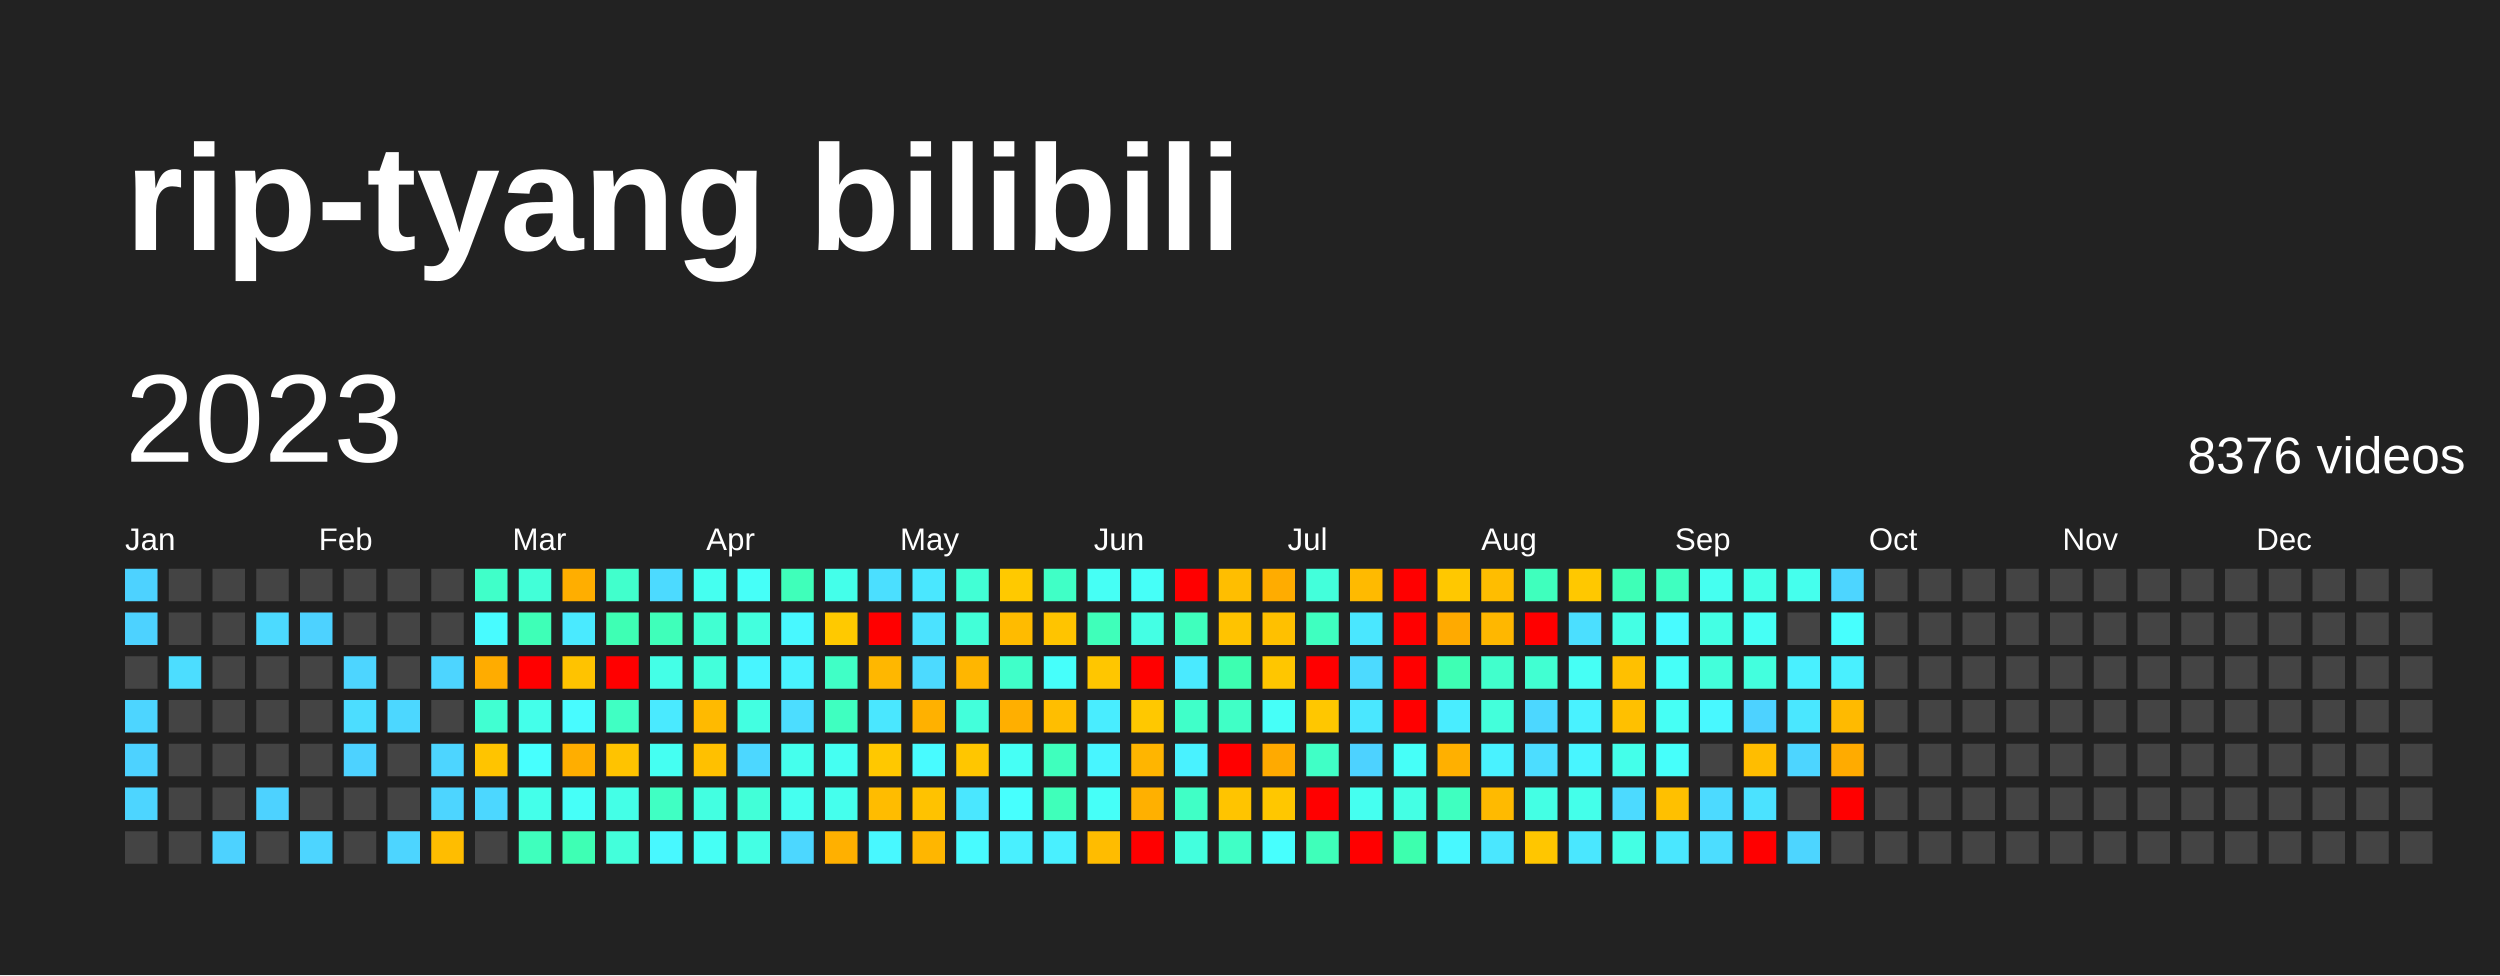
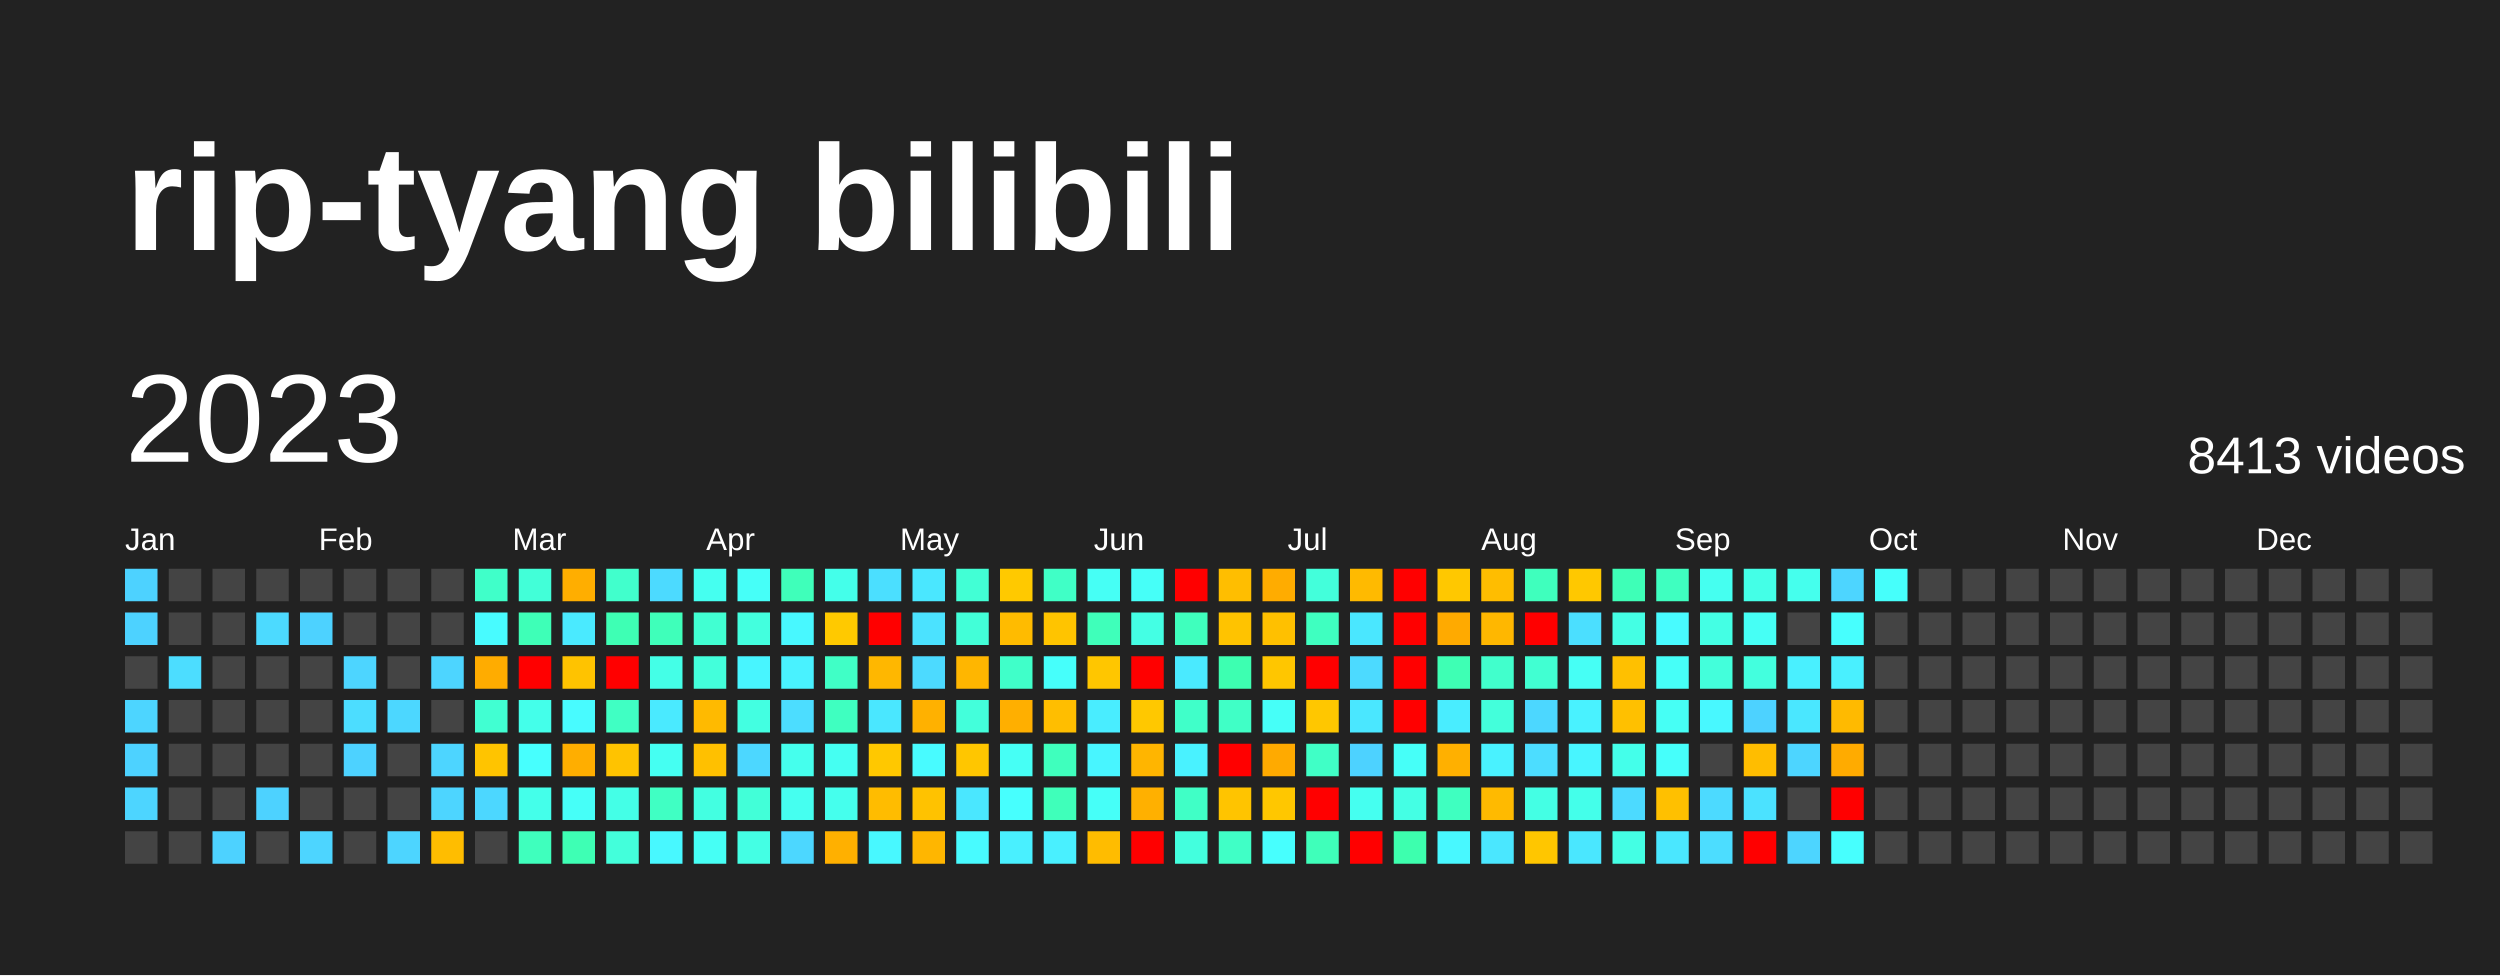
<svg xmlns="http://www.w3.org/2000/svg" baseProfile="full" height="78mm" version="1.1" viewBox="0,0,200,78" width="200mm">
  <defs />
  <rect fill="#222222" height="78" width="200" x="0" y="0" />
  <text fill="#FFFFFF" style="font-size:12px; font-family:Arial; font-weight:bold;" x="10" y="20">rip-tyang bilibili</text>
  <text dominant-baseline="hanging" fill="#FFFFFF" style="font-size:10.0px; font-family:Arial;" x="10" y="30">2023</text>
-   <text dominant-baseline="hanging" fill="#FFFFFF" style="font-size:4.125px; font-family:Arial;" x="175" y="35">8376 videos</text>
+   <text dominant-baseline="hanging" fill="#FFFFFF" style="font-size:4.125px; font-family:Arial;" x="175" y="35">8413 videos</text>
  <text fill="#FFFFFF" style="font-size:2.5px; font-family:Arial" x="10.0" y="44">Jan</text>
  <text fill="#FFFFFF" style="font-size:2.5px; font-family:Arial" x="25.5" y="44">Feb</text>
  <text fill="#FFFFFF" style="font-size:2.5px; font-family:Arial" x="41.0" y="44">Mar</text>
  <text fill="#FFFFFF" style="font-size:2.5px; font-family:Arial" x="56.5" y="44">Apr</text>
  <text fill="#FFFFFF" style="font-size:2.5px; font-family:Arial" x="72.0" y="44">May</text>
  <text fill="#FFFFFF" style="font-size:2.5px; font-family:Arial" x="87.5" y="44">Jun</text>
  <text fill="#FFFFFF" style="font-size:2.5px; font-family:Arial" x="103.0" y="44">Jul</text>
  <text fill="#FFFFFF" style="font-size:2.5px; font-family:Arial" x="118.5" y="44">Aug</text>
  <text fill="#FFFFFF" style="font-size:2.5px; font-family:Arial" x="134.0" y="44">Sep</text>
  <text fill="#FFFFFF" style="font-size:2.5px; font-family:Arial" x="149.5" y="44">Oct</text>
  <text fill="#FFFFFF" style="font-size:2.5px; font-family:Arial" x="165.0" y="44">Nov</text>
  <text fill="#FFFFFF" style="font-size:2.5px; font-family:Arial" x="180.5" y="44">Dec</text>
  <rect fill="#4dd2ff" height="2.6" width="2.6" x="10.0" y="45.5" />
  <rect fill="#4dd2ff" height="2.6" width="2.6" x="10.0" y="49.0" />
  <rect fill="#444444" height="2.6" width="2.6" x="10.0" y="52.5" />
  <rect fill="#4dd5ff" height="2.6" width="2.6" x="10.0" y="56.0" />
  <rect fill="#4dd2ff" height="2.6" width="2.6" x="10.0" y="59.5" />
  <rect fill="#4dd5ff" height="2.6" width="2.6" x="10.0" y="63.0" />
  <rect fill="#444444" height="2.6" width="2.6" x="10.0" y="66.5" />
  <rect fill="#444444" height="2.6" width="2.6" x="13.5" y="45.5" />
  <rect fill="#444444" height="2.6" width="2.6" x="13.5" y="49.0" />
  <rect fill="#4cddff" height="2.6" width="2.6" x="13.5" y="52.5" />
  <rect fill="#444444" height="2.6" width="2.6" x="13.5" y="56.0" />
  <rect fill="#444444" height="2.6" width="2.6" x="13.5" y="59.5" />
  <rect fill="#444444" height="2.6" width="2.6" x="13.5" y="63.0" />
  <rect fill="#444444" height="2.6" width="2.6" x="13.5" y="66.5" />
  <rect fill="#444444" height="2.6" width="2.6" x="17.0" y="45.5" />
  <rect fill="#444444" height="2.6" width="2.6" x="17.0" y="49.0" />
  <rect fill="#444444" height="2.6" width="2.6" x="17.0" y="52.5" />
  <rect fill="#444444" height="2.6" width="2.6" x="17.0" y="56.0" />
  <rect fill="#444444" height="2.6" width="2.6" x="17.0" y="59.5" />
  <rect fill="#444444" height="2.6" width="2.6" x="17.0" y="63.0" />
  <rect fill="#4dd2ff" height="2.6" width="2.6" x="17.0" y="66.5" />
  <rect fill="#444444" height="2.6" width="2.6" x="20.5" y="45.5" />
  <rect fill="#4cdaff" height="2.6" width="2.6" x="20.5" y="49.0" />
  <rect fill="#444444" height="2.6" width="2.6" x="20.5" y="52.5" />
  <rect fill="#444444" height="2.6" width="2.6" x="20.5" y="56.0" />
  <rect fill="#444444" height="2.6" width="2.6" x="20.5" y="59.5" />
  <rect fill="#4dd2ff" height="2.6" width="2.6" x="20.5" y="63.0" />
  <rect fill="#444444" height="2.6" width="2.6" x="20.5" y="66.5" />
  <rect fill="#444444" height="2.6" width="2.6" x="24.0" y="45.5" />
  <rect fill="#4dd2ff" height="2.6" width="2.6" x="24.0" y="49.0" />
  <rect fill="#444444" height="2.6" width="2.6" x="24.0" y="52.5" />
  <rect fill="#444444" height="2.6" width="2.6" x="24.0" y="56.0" />
  <rect fill="#444444" height="2.6" width="2.6" x="24.0" y="59.5" />
  <rect fill="#444444" height="2.6" width="2.6" x="24.0" y="63.0" />
  <rect fill="#4dd5ff" height="2.6" width="2.6" x="24.0" y="66.5" />
  <rect fill="#444444" height="2.6" width="2.6" x="27.5" y="45.5" />
  <rect fill="#444444" height="2.6" width="2.6" x="27.5" y="49.0" />
  <rect fill="#4dd5ff" height="2.6" width="2.6" x="27.5" y="52.5" />
  <rect fill="#4cddff" height="2.6" width="2.6" x="27.5" y="56.0" />
  <rect fill="#4dd2ff" height="2.6" width="2.6" x="27.5" y="59.5" />
  <rect fill="#444444" height="2.6" width="2.6" x="27.5" y="63.0" />
  <rect fill="#444444" height="2.6" width="2.6" x="27.5" y="66.5" />
  <rect fill="#444444" height="2.6" width="2.6" x="31.0" y="45.5" />
  <rect fill="#444444" height="2.6" width="2.6" x="31.0" y="49.0" />
  <rect fill="#444444" height="2.6" width="2.6" x="31.0" y="52.5" />
  <rect fill="#4cd7ff" height="2.6" width="2.6" x="31.0" y="56.0" />
  <rect fill="#444444" height="2.6" width="2.6" x="31.0" y="59.5" />
  <rect fill="#444444" height="2.6" width="2.6" x="31.0" y="63.0" />
  <rect fill="#4dd5ff" height="2.6" width="2.6" x="31.0" y="66.5" />
  <rect fill="#444444" height="2.6" width="2.6" x="34.5" y="45.5" />
  <rect fill="#444444" height="2.6" width="2.6" x="34.5" y="49.0" />
  <rect fill="#4dd5ff" height="2.6" width="2.6" x="34.5" y="52.5" />
  <rect fill="#444444" height="2.6" width="2.6" x="34.5" y="56.0" />
  <rect fill="#4dd5ff" height="2.6" width="2.6" x="34.5" y="59.5" />
  <rect fill="#4dd5ff" height="2.6" width="2.6" x="34.5" y="63.0" />
  <rect fill="#ffbd00" height="2.6" width="2.6" x="34.5" y="66.5" />
  <rect fill="#40ffc9" height="2.6" width="2.6" x="38.0" y="45.5" />
  <rect fill="#48fbff" height="2.6" width="2.6" x="38.0" y="49.0" />
  <rect fill="#ffac00" height="2.6" width="2.6" x="38.0" y="52.5" />
  <rect fill="#41ffd2" height="2.6" width="2.6" x="38.0" y="56.0" />
  <rect fill="#ffc400" height="2.6" width="2.6" x="38.0" y="59.5" />
  <rect fill="#4cd7ff" height="2.6" width="2.6" x="38.0" y="63.0" />
  <rect fill="#444444" height="2.6" width="2.6" x="38.0" y="66.5" />
  <rect fill="#42ffd8" height="2.6" width="2.6" x="41.5" y="45.5" />
  <rect fill="#3effb7" height="2.6" width="2.6" x="41.5" y="49.0" />
  <rect fill="red" height="2.6" width="2.6" x="41.5" y="52.5" />
  <rect fill="#44ffea" height="2.6" width="2.6" x="41.5" y="56.0" />
  <rect fill="#47fffe" height="2.6" width="2.6" x="41.5" y="59.5" />
  <rect fill="#44ffea" height="2.6" width="2.6" x="41.5" y="63.0" />
  <rect fill="#3fffbd" height="2.6" width="2.6" x="41.5" y="66.5" />
  <rect fill="#ffae00" height="2.6" width="2.6" x="45.0" y="45.5" />
  <rect fill="#4aeaff" height="2.6" width="2.6" x="45.0" y="49.0" />
  <rect fill="#ffc300" height="2.6" width="2.6" x="45.0" y="52.5" />
  <rect fill="#48fbff" height="2.6" width="2.6" x="45.0" y="56.0" />
  <rect fill="#ffae00" height="2.6" width="2.6" x="45.0" y="59.5" />
  <rect fill="#46fff8" height="2.6" width="2.6" x="45.0" y="63.0" />
  <rect fill="#3effb4" height="2.6" width="2.6" x="45.0" y="66.5" />
  <rect fill="#41ffcc" height="2.6" width="2.6" x="48.5" y="45.5" />
  <rect fill="#3effb4" height="2.6" width="2.6" x="48.5" y="49.0" />
  <rect fill="red" height="2.6" width="2.6" x="48.5" y="52.5" />
  <rect fill="#40ffc3" height="2.6" width="2.6" x="48.5" y="56.0" />
  <rect fill="#ffc300" height="2.6" width="2.6" x="48.5" y="59.5" />
  <rect fill="#44ffe7" height="2.6" width="2.6" x="48.5" y="63.0" />
  <rect fill="#43ffdb" height="2.6" width="2.6" x="48.5" y="66.5" />
  <rect fill="#4cdaff" height="2.6" width="2.6" x="52.0" y="45.5" />
  <rect fill="#3fffba" height="2.6" width="2.6" x="52.0" y="49.0" />
  <rect fill="#44ffe7" height="2.6" width="2.6" x="52.0" y="52.5" />
  <rect fill="#4aeaff" height="2.6" width="2.6" x="52.0" y="56.0" />
  <rect fill="#45fff2" height="2.6" width="2.6" x="52.0" y="59.5" />
  <rect fill="#40ffc3" height="2.6" width="2.6" x="52.0" y="63.0" />
  <rect fill="#48f8ff" height="2.6" width="2.6" x="52.0" y="66.5" />
  <rect fill="#45fff0" height="2.6" width="2.6" x="55.5" y="45.5" />
  <rect fill="#41ffd2" height="2.6" width="2.6" x="55.5" y="49.0" />
  <rect fill="#43ffdb" height="2.6" width="2.6" x="55.5" y="52.5" />
  <rect fill="#ffba00" height="2.6" width="2.6" x="55.5" y="56.0" />
  <rect fill="#ffc000" height="2.6" width="2.6" x="55.5" y="59.5" />
  <rect fill="#43ffe1" height="2.6" width="2.6" x="55.5" y="63.0" />
  <rect fill="#46fff5" height="2.6" width="2.6" x="55.5" y="66.5" />
  <rect fill="#46fff8" height="2.6" width="2.6" x="59.0" y="45.5" />
  <rect fill="#43ffde" height="2.6" width="2.6" x="59.0" y="49.0" />
  <rect fill="#48f5ff" height="2.6" width="2.6" x="59.0" y="52.5" />
  <rect fill="#43ffe1" height="2.6" width="2.6" x="59.0" y="56.0" />
  <rect fill="#4cd7ff" height="2.6" width="2.6" x="59.0" y="59.5" />
  <rect fill="#42ffd8" height="2.6" width="2.6" x="59.0" y="63.0" />
  <rect fill="#44ffe4" height="2.6" width="2.6" x="59.0" y="66.5" />
  <rect fill="#3fffba" height="2.6" width="2.6" x="62.5" y="45.5" />
  <rect fill="#48f8ff" height="2.6" width="2.6" x="62.5" y="49.0" />
  <rect fill="#49f2ff" height="2.6" width="2.6" x="62.5" y="52.5" />
  <rect fill="#4cddff" height="2.6" width="2.6" x="62.5" y="56.0" />
  <rect fill="#45ffed" height="2.6" width="2.6" x="62.5" y="59.5" />
  <rect fill="#45fff0" height="2.6" width="2.6" x="62.5" y="63.0" />
  <rect fill="#4cd7ff" height="2.6" width="2.6" x="62.5" y="66.5" />
  <rect fill="#44ffea" height="2.6" width="2.6" x="66.0" y="45.5" />
  <rect fill="#ffc900" height="2.6" width="2.6" x="66.0" y="49.0" />
  <rect fill="#40ffc6" height="2.6" width="2.6" x="66.0" y="52.5" />
  <rect fill="#3fffc0" height="2.6" width="2.6" x="66.0" y="56.0" />
  <rect fill="#45fff2" height="2.6" width="2.6" x="66.0" y="59.5" />
  <rect fill="#45ffed" height="2.6" width="2.6" x="66.0" y="63.0" />
  <rect fill="#ffb000" height="2.6" width="2.6" x="66.0" y="66.5" />
  <rect fill="#4bdfff" height="2.6" width="2.6" x="69.5" y="45.5" />
  <rect fill="red" height="2.6" width="2.6" x="69.5" y="49.0" />
  <rect fill="#ffb700" height="2.6" width="2.6" x="69.5" y="52.5" />
  <rect fill="#4ae7ff" height="2.6" width="2.6" x="69.5" y="56.0" />
  <rect fill="#ffc800" height="2.6" width="2.6" x="69.5" y="59.5" />
  <rect fill="#ffbc00" height="2.6" width="2.6" x="69.5" y="63.0" />
  <rect fill="#48f8ff" height="2.6" width="2.6" x="69.5" y="66.5" />
  <rect fill="#4ae7ff" height="2.6" width="2.6" x="73.0" y="45.5" />
  <rect fill="#4be2ff" height="2.6" width="2.6" x="73.0" y="49.0" />
  <rect fill="#4cdaff" height="2.6" width="2.6" x="73.0" y="52.5" />
  <rect fill="#ffb100" height="2.6" width="2.6" x="73.0" y="56.0" />
  <rect fill="#48fbff" height="2.6" width="2.6" x="73.0" y="59.5" />
  <rect fill="#ffc200" height="2.6" width="2.6" x="73.0" y="63.0" />
  <rect fill="#ffb600" height="2.6" width="2.6" x="73.0" y="66.5" />
  <rect fill="#42ffd5" height="2.6" width="2.6" x="76.5" y="45.5" />
  <rect fill="#42ffd8" height="2.6" width="2.6" x="76.5" y="49.0" />
  <rect fill="#ffb600" height="2.6" width="2.6" x="76.5" y="52.5" />
  <rect fill="#43ffdb" height="2.6" width="2.6" x="76.5" y="56.0" />
  <rect fill="#ffc600" height="2.6" width="2.6" x="76.5" y="59.5" />
  <rect fill="#4ae7ff" height="2.6" width="2.6" x="76.5" y="63.0" />
  <rect fill="#48fbff" height="2.6" width="2.6" x="76.5" y="66.5" />
  <rect fill="#ffc900" height="2.6" width="2.6" x="80.0" y="45.5" />
  <rect fill="#ffbb00" height="2.6" width="2.6" x="80.0" y="49.0" />
  <rect fill="#40ffc9" height="2.6" width="2.6" x="80.0" y="52.5" />
  <rect fill="#ffaf00" height="2.6" width="2.6" x="80.0" y="56.0" />
  <rect fill="#46fff5" height="2.6" width="2.6" x="80.0" y="59.5" />
  <rect fill="#47fffe" height="2.6" width="2.6" x="80.0" y="63.0" />
  <rect fill="#49f0ff" height="2.6" width="2.6" x="80.0" y="66.5" />
  <rect fill="#40ffc6" height="2.6" width="2.6" x="83.5" y="45.5" />
  <rect fill="#ffc400" height="2.6" width="2.6" x="83.5" y="49.0" />
  <rect fill="#46fffb" height="2.6" width="2.6" x="83.5" y="52.5" />
  <rect fill="#ffbe00" height="2.6" width="2.6" x="83.5" y="56.0" />
  <rect fill="#3fffbd" height="2.6" width="2.6" x="83.5" y="59.5" />
  <rect fill="#3fffba" height="2.6" width="2.6" x="83.5" y="63.0" />
  <rect fill="#49f0ff" height="2.6" width="2.6" x="83.5" y="66.5" />
  <rect fill="#46fff5" height="2.6" width="2.6" x="87.0" y="45.5" />
  <rect fill="#3fffba" height="2.6" width="2.6" x="87.0" y="49.0" />
  <rect fill="#ffc600" height="2.6" width="2.6" x="87.0" y="52.5" />
  <rect fill="#49edff" height="2.6" width="2.6" x="87.0" y="56.0" />
  <rect fill="#48f5ff" height="2.6" width="2.6" x="87.0" y="59.5" />
  <rect fill="#46fff8" height="2.6" width="2.6" x="87.0" y="63.0" />
  <rect fill="#ffbc00" height="2.6" width="2.6" x="87.0" y="66.5" />
  <rect fill="#46fff8" height="2.6" width="2.6" x="90.5" y="45.5" />
  <rect fill="#44ffe4" height="2.6" width="2.6" x="90.5" y="49.0" />
  <rect fill="red" height="2.6" width="2.6" x="90.5" y="52.5" />
  <rect fill="#ffc800" height="2.6" width="2.6" x="90.5" y="56.0" />
  <rect fill="#ffb500" height="2.6" width="2.6" x="90.5" y="59.5" />
  <rect fill="#ffb000" height="2.6" width="2.6" x="90.5" y="63.0" />
  <rect fill="red" height="2.6" width="2.6" x="90.5" y="66.5" />
  <rect fill="red" height="2.6" width="2.6" x="94.0" y="45.5" />
  <rect fill="#3fffbd" height="2.6" width="2.6" x="94.0" y="49.0" />
  <rect fill="#4aeaff" height="2.6" width="2.6" x="94.0" y="52.5" />
  <rect fill="#40ffc9" height="2.6" width="2.6" x="94.0" y="56.0" />
  <rect fill="#49f2ff" height="2.6" width="2.6" x="94.0" y="59.5" />
  <rect fill="#40ffc6" height="2.6" width="2.6" x="94.0" y="63.0" />
  <rect fill="#43ffde" height="2.6" width="2.6" x="94.0" y="66.5" />
  <rect fill="#ffbe00" height="2.6" width="2.6" x="97.5" y="45.5" />
  <rect fill="#ffc300" height="2.6" width="2.6" x="97.5" y="49.0" />
  <rect fill="#3dffb1" height="2.6" width="2.6" x="97.5" y="52.5" />
  <rect fill="#40ffc6" height="2.6" width="2.6" x="97.5" y="56.0" />
  <rect fill="red" height="2.6" width="2.6" x="97.5" y="59.5" />
  <rect fill="#ffc400" height="2.6" width="2.6" x="97.5" y="63.0" />
  <rect fill="#40ffc6" height="2.6" width="2.6" x="97.5" y="66.5" />
  <rect fill="#ffac00" height="2.6" width="2.6" x="101.0" y="45.5" />
  <rect fill="#ffc000" height="2.6" width="2.6" x="101.0" y="49.0" />
  <rect fill="#ffc600" height="2.6" width="2.6" x="101.0" y="52.5" />
  <rect fill="#46fff8" height="2.6" width="2.6" x="101.0" y="56.0" />
  <rect fill="#ffaa00" height="2.6" width="2.6" x="101.0" y="59.5" />
  <rect fill="#ffc700" height="2.6" width="2.6" x="101.0" y="63.0" />
  <rect fill="#47fffe" height="2.6" width="2.6" x="101.0" y="66.5" />
  <rect fill="#43ffdb" height="2.6" width="2.6" x="104.5" y="45.5" />
  <rect fill="#3fffc0" height="2.6" width="2.6" x="104.5" y="49.0" />
  <rect fill="red" height="2.6" width="2.6" x="104.5" y="52.5" />
  <rect fill="#ffc700" height="2.6" width="2.6" x="104.5" y="56.0" />
  <rect fill="#40ffc6" height="2.6" width="2.6" x="104.5" y="59.5" />
  <rect fill="red" height="2.6" width="2.6" x="104.5" y="63.0" />
  <rect fill="#3fffba" height="2.6" width="2.6" x="104.5" y="66.5" />
  <rect fill="#ffba00" height="2.6" width="2.6" x="108.0" y="45.5" />
  <rect fill="#4ae7ff" height="2.6" width="2.6" x="108.0" y="49.0" />
  <rect fill="#4cdaff" height="2.6" width="2.6" x="108.0" y="52.5" />
  <rect fill="#4ae7ff" height="2.6" width="2.6" x="108.0" y="56.0" />
  <rect fill="#4dd2ff" height="2.6" width="2.6" x="108.0" y="59.5" />
  <rect fill="#45fff0" height="2.6" width="2.6" x="108.0" y="63.0" />
  <rect fill="red" height="2.6" width="2.6" x="108.0" y="66.5" />
  <rect fill="red" height="2.6" width="2.6" x="111.5" y="45.5" />
  <rect fill="red" height="2.6" width="2.6" x="111.5" y="49.0" />
  <rect fill="red" height="2.6" width="2.6" x="111.5" y="52.5" />
  <rect fill="red" height="2.6" width="2.6" x="111.5" y="56.0" />
  <rect fill="#46fff8" height="2.6" width="2.6" x="111.5" y="59.5" />
  <rect fill="#44ffe4" height="2.6" width="2.6" x="111.5" y="63.0" />
  <rect fill="#3dffae" height="2.6" width="2.6" x="111.5" y="66.5" />
  <rect fill="#ffc800" height="2.6" width="2.6" x="115.0" y="45.5" />
  <rect fill="#ffaa00" height="2.6" width="2.6" x="115.0" y="49.0" />
  <rect fill="#3effb4" height="2.6" width="2.6" x="115.0" y="52.5" />
  <rect fill="#49edff" height="2.6" width="2.6" x="115.0" y="56.0" />
  <rect fill="#ffb000" height="2.6" width="2.6" x="115.0" y="59.5" />
  <rect fill="#3fffc0" height="2.6" width="2.6" x="115.0" y="63.0" />
  <rect fill="#48f8ff" height="2.6" width="2.6" x="115.0" y="66.5" />
  <rect fill="#ffbd00" height="2.6" width="2.6" x="118.5" y="45.5" />
  <rect fill="#ffb700" height="2.6" width="2.6" x="118.5" y="49.0" />
  <rect fill="#41ffcc" height="2.6" width="2.6" x="118.5" y="52.5" />
  <rect fill="#43ffdb" height="2.6" width="2.6" x="118.5" y="56.0" />
  <rect fill="#49f2ff" height="2.6" width="2.6" x="118.5" y="59.5" />
  <rect fill="#ffba00" height="2.6" width="2.6" x="118.5" y="63.0" />
  <rect fill="#4ae7ff" height="2.6" width="2.6" x="118.5" y="66.5" />
  <rect fill="#3fffbd" height="2.6" width="2.6" x="122.0" y="45.5" />
  <rect fill="red" height="2.6" width="2.6" x="122.0" y="49.0" />
  <rect fill="#41ffd2" height="2.6" width="2.6" x="122.0" y="52.5" />
  <rect fill="#4cd7ff" height="2.6" width="2.6" x="122.0" y="56.0" />
  <rect fill="#4cddff" height="2.6" width="2.6" x="122.0" y="59.5" />
  <rect fill="#44ffe4" height="2.6" width="2.6" x="122.0" y="63.0" />
  <rect fill="#ffc600" height="2.6" width="2.6" x="122.0" y="66.5" />
  <rect fill="#ffc800" height="2.6" width="2.6" x="125.5" y="45.5" />
  <rect fill="#4bdfff" height="2.6" width="2.6" x="125.5" y="49.0" />
  <rect fill="#46fff5" height="2.6" width="2.6" x="125.5" y="52.5" />
  <rect fill="#49f2ff" height="2.6" width="2.6" x="125.5" y="56.0" />
  <rect fill="#48f5ff" height="2.6" width="2.6" x="125.5" y="59.5" />
  <rect fill="#44ffea" height="2.6" width="2.6" x="125.5" y="63.0" />
  <rect fill="#4ae7ff" height="2.6" width="2.6" x="125.5" y="66.5" />
  <rect fill="#3effb7" height="2.6" width="2.6" x="129.0" y="45.5" />
  <rect fill="#44ffe4" height="2.6" width="2.6" x="129.0" y="49.0" />
  <rect fill="#ffc000" height="2.6" width="2.6" x="129.0" y="52.5" />
  <rect fill="#ffc000" height="2.6" width="2.6" x="129.0" y="56.0" />
  <rect fill="#44ffea" height="2.6" width="2.6" x="129.0" y="59.5" />
  <rect fill="#4cdaff" height="2.6" width="2.6" x="129.0" y="63.0" />
  <rect fill="#44ffe4" height="2.6" width="2.6" x="129.0" y="66.5" />
  <rect fill="#3fffc0" height="2.6" width="2.6" x="132.5" y="45.5" />
  <rect fill="#48fbff" height="2.6" width="2.6" x="132.5" y="49.0" />
  <rect fill="#46fff8" height="2.6" width="2.6" x="132.5" y="52.5" />
  <rect fill="#46fff5" height="2.6" width="2.6" x="132.5" y="56.0" />
  <rect fill="#46fffb" height="2.6" width="2.6" x="132.5" y="59.5" />
  <rect fill="#ffc000" height="2.6" width="2.6" x="132.5" y="63.0" />
  <rect fill="#4ae7ff" height="2.6" width="2.6" x="132.5" y="66.5" />
  <rect fill="#45fff0" height="2.6" width="2.6" x="136.0" y="45.5" />
  <rect fill="#44ffe4" height="2.6" width="2.6" x="136.0" y="49.0" />
  <rect fill="#43ffdb" height="2.6" width="2.6" x="136.0" y="52.5" />
  <rect fill="#48f8ff" height="2.6" width="2.6" x="136.0" y="56.0" />
  <rect fill="#444444" height="2.6" width="2.6" x="136.0" y="59.5" />
  <rect fill="#4cdaff" height="2.6" width="2.6" x="136.0" y="63.0" />
  <rect fill="#4cddff" height="2.6" width="2.6" x="136.0" y="66.5" />
  <rect fill="#44ffe7" height="2.6" width="2.6" x="139.5" y="45.5" />
  <rect fill="#46fff5" height="2.6" width="2.6" x="139.5" y="49.0" />
  <rect fill="#43ffde" height="2.6" width="2.6" x="139.5" y="52.5" />
  <rect fill="#4dd2ff" height="2.6" width="2.6" x="139.5" y="56.0" />
  <rect fill="#ffbd00" height="2.6" width="2.6" x="139.5" y="59.5" />
  <rect fill="#4be2ff" height="2.6" width="2.6" x="139.5" y="63.0" />
  <rect fill="red" height="2.6" width="2.6" x="139.5" y="66.5" />
  <rect fill="#45ffed" height="2.6" width="2.6" x="143.0" y="45.5" />
  <rect fill="#444444" height="2.6" width="2.6" x="143.0" y="49.0" />
  <rect fill="#49f0ff" height="2.6" width="2.6" x="143.0" y="52.5" />
  <rect fill="#4ae7ff" height="2.6" width="2.6" x="143.0" y="56.0" />
  <rect fill="#4dd5ff" height="2.6" width="2.6" x="143.0" y="59.5" />
  <rect fill="#444444" height="2.6" width="2.6" x="143.0" y="63.0" />
  <rect fill="#4dd5ff" height="2.6" width="2.6" x="143.0" y="66.5" />
  <rect fill="#4dd5ff" height="2.6" width="2.6" x="146.5" y="45.5" />
  <rect fill="#47fffe" height="2.6" width="2.6" x="146.5" y="49.0" />
  <rect fill="#49f0ff" height="2.6" width="2.6" x="146.5" y="52.5" />
  <rect fill="#ffba00" height="2.6" width="2.6" x="146.5" y="56.0" />
  <rect fill="#ffab00" height="2.6" width="2.6" x="146.5" y="59.5" />
  <rect fill="red" height="2.6" width="2.6" x="146.5" y="63.0" />
-   <rect fill="#444444" height="2.6" width="2.6" x="146.5" y="66.5" />
-   <rect fill="#444444" height="2.6" width="2.6" x="150.0" y="45.5" />
+   <rect fill="#47fffe" height="2.6" width="2.6" x="146.5" y="66.5" />
+   <rect fill="#46fffb" height="2.6" width="2.6" x="150.0" y="45.5" />
  <rect fill="#444444" height="2.6" width="2.6" x="150.0" y="49.0" />
  <rect fill="#444444" height="2.6" width="2.6" x="150.0" y="52.5" />
  <rect fill="#444444" height="2.6" width="2.6" x="150.0" y="56.0" />
  <rect fill="#444444" height="2.6" width="2.6" x="150.0" y="59.5" />
  <rect fill="#444444" height="2.6" width="2.6" x="150.0" y="63.0" />
  <rect fill="#444444" height="2.6" width="2.6" x="150.0" y="66.5" />
  <rect fill="#444444" height="2.6" width="2.6" x="153.5" y="45.5" />
  <rect fill="#444444" height="2.6" width="2.6" x="153.5" y="49.0" />
  <rect fill="#444444" height="2.6" width="2.6" x="153.5" y="52.5" />
  <rect fill="#444444" height="2.6" width="2.6" x="153.5" y="56.0" />
  <rect fill="#444444" height="2.6" width="2.6" x="153.5" y="59.5" />
  <rect fill="#444444" height="2.6" width="2.6" x="153.5" y="63.0" />
  <rect fill="#444444" height="2.6" width="2.6" x="153.5" y="66.5" />
  <rect fill="#444444" height="2.6" width="2.6" x="157.0" y="45.5" />
  <rect fill="#444444" height="2.6" width="2.6" x="157.0" y="49.0" />
  <rect fill="#444444" height="2.6" width="2.6" x="157.0" y="52.5" />
  <rect fill="#444444" height="2.6" width="2.6" x="157.0" y="56.0" />
  <rect fill="#444444" height="2.6" width="2.6" x="157.0" y="59.5" />
  <rect fill="#444444" height="2.6" width="2.6" x="157.0" y="63.0" />
  <rect fill="#444444" height="2.6" width="2.6" x="157.0" y="66.5" />
  <rect fill="#444444" height="2.6" width="2.6" x="160.5" y="45.5" />
  <rect fill="#444444" height="2.6" width="2.6" x="160.5" y="49.0" />
  <rect fill="#444444" height="2.6" width="2.6" x="160.5" y="52.5" />
  <rect fill="#444444" height="2.6" width="2.6" x="160.5" y="56.0" />
  <rect fill="#444444" height="2.6" width="2.6" x="160.5" y="59.5" />
  <rect fill="#444444" height="2.6" width="2.6" x="160.5" y="63.0" />
  <rect fill="#444444" height="2.6" width="2.6" x="160.5" y="66.5" />
  <rect fill="#444444" height="2.6" width="2.6" x="164.0" y="45.5" />
  <rect fill="#444444" height="2.6" width="2.6" x="164.0" y="49.0" />
  <rect fill="#444444" height="2.6" width="2.6" x="164.0" y="52.5" />
  <rect fill="#444444" height="2.6" width="2.6" x="164.0" y="56.0" />
  <rect fill="#444444" height="2.6" width="2.6" x="164.0" y="59.5" />
  <rect fill="#444444" height="2.6" width="2.6" x="164.0" y="63.0" />
  <rect fill="#444444" height="2.6" width="2.6" x="164.0" y="66.5" />
  <rect fill="#444444" height="2.6" width="2.6" x="167.5" y="45.5" />
  <rect fill="#444444" height="2.6" width="2.6" x="167.5" y="49.0" />
  <rect fill="#444444" height="2.6" width="2.6" x="167.5" y="52.5" />
  <rect fill="#444444" height="2.6" width="2.6" x="167.5" y="56.0" />
  <rect fill="#444444" height="2.6" width="2.6" x="167.5" y="59.5" />
  <rect fill="#444444" height="2.6" width="2.6" x="167.5" y="63.0" />
  <rect fill="#444444" height="2.6" width="2.6" x="167.5" y="66.5" />
  <rect fill="#444444" height="2.6" width="2.6" x="171.0" y="45.5" />
  <rect fill="#444444" height="2.6" width="2.6" x="171.0" y="49.0" />
  <rect fill="#444444" height="2.6" width="2.6" x="171.0" y="52.5" />
  <rect fill="#444444" height="2.6" width="2.6" x="171.0" y="56.0" />
  <rect fill="#444444" height="2.6" width="2.6" x="171.0" y="59.5" />
  <rect fill="#444444" height="2.6" width="2.6" x="171.0" y="63.0" />
  <rect fill="#444444" height="2.6" width="2.6" x="171.0" y="66.5" />
  <rect fill="#444444" height="2.6" width="2.6" x="174.5" y="45.5" />
  <rect fill="#444444" height="2.6" width="2.6" x="174.5" y="49.0" />
  <rect fill="#444444" height="2.6" width="2.6" x="174.5" y="52.5" />
  <rect fill="#444444" height="2.6" width="2.6" x="174.5" y="56.0" />
  <rect fill="#444444" height="2.6" width="2.6" x="174.5" y="59.5" />
  <rect fill="#444444" height="2.6" width="2.6" x="174.5" y="63.0" />
  <rect fill="#444444" height="2.6" width="2.6" x="174.5" y="66.5" />
  <rect fill="#444444" height="2.6" width="2.6" x="178.0" y="45.5" />
  <rect fill="#444444" height="2.6" width="2.6" x="178.0" y="49.0" />
  <rect fill="#444444" height="2.6" width="2.6" x="178.0" y="52.5" />
  <rect fill="#444444" height="2.6" width="2.6" x="178.0" y="56.0" />
  <rect fill="#444444" height="2.6" width="2.6" x="178.0" y="59.5" />
  <rect fill="#444444" height="2.6" width="2.6" x="178.0" y="63.0" />
  <rect fill="#444444" height="2.6" width="2.6" x="178.0" y="66.5" />
  <rect fill="#444444" height="2.6" width="2.6" x="181.5" y="45.5" />
  <rect fill="#444444" height="2.6" width="2.6" x="181.5" y="49.0" />
  <rect fill="#444444" height="2.6" width="2.6" x="181.5" y="52.5" />
  <rect fill="#444444" height="2.6" width="2.6" x="181.5" y="56.0" />
  <rect fill="#444444" height="2.6" width="2.6" x="181.5" y="59.5" />
  <rect fill="#444444" height="2.6" width="2.6" x="181.5" y="63.0" />
  <rect fill="#444444" height="2.6" width="2.6" x="181.5" y="66.5" />
  <rect fill="#444444" height="2.6" width="2.6" x="185.0" y="45.5" />
  <rect fill="#444444" height="2.6" width="2.6" x="185.0" y="49.0" />
  <rect fill="#444444" height="2.6" width="2.6" x="185.0" y="52.5" />
  <rect fill="#444444" height="2.6" width="2.6" x="185.0" y="56.0" />
  <rect fill="#444444" height="2.6" width="2.6" x="185.0" y="59.5" />
  <rect fill="#444444" height="2.6" width="2.6" x="185.0" y="63.0" />
  <rect fill="#444444" height="2.6" width="2.6" x="185.0" y="66.5" />
  <rect fill="#444444" height="2.6" width="2.6" x="188.5" y="45.5" />
  <rect fill="#444444" height="2.6" width="2.6" x="188.5" y="49.0" />
  <rect fill="#444444" height="2.6" width="2.6" x="188.5" y="52.5" />
  <rect fill="#444444" height="2.6" width="2.6" x="188.5" y="56.0" />
  <rect fill="#444444" height="2.6" width="2.6" x="188.5" y="59.5" />
  <rect fill="#444444" height="2.6" width="2.6" x="188.5" y="63.0" />
  <rect fill="#444444" height="2.6" width="2.6" x="188.5" y="66.5" />
  <rect fill="#444444" height="2.6" width="2.6" x="192.0" y="45.5" />
  <rect fill="#444444" height="2.6" width="2.6" x="192.0" y="49.0" />
  <rect fill="#444444" height="2.6" width="2.6" x="192.0" y="52.5" />
  <rect fill="#444444" height="2.6" width="2.6" x="192.0" y="56.0" />
  <rect fill="#444444" height="2.6" width="2.6" x="192.0" y="59.5" />
  <rect fill="#444444" height="2.6" width="2.6" x="192.0" y="63.0" />
  <rect fill="#444444" height="2.6" width="2.6" x="192.0" y="66.5" />
</svg>
